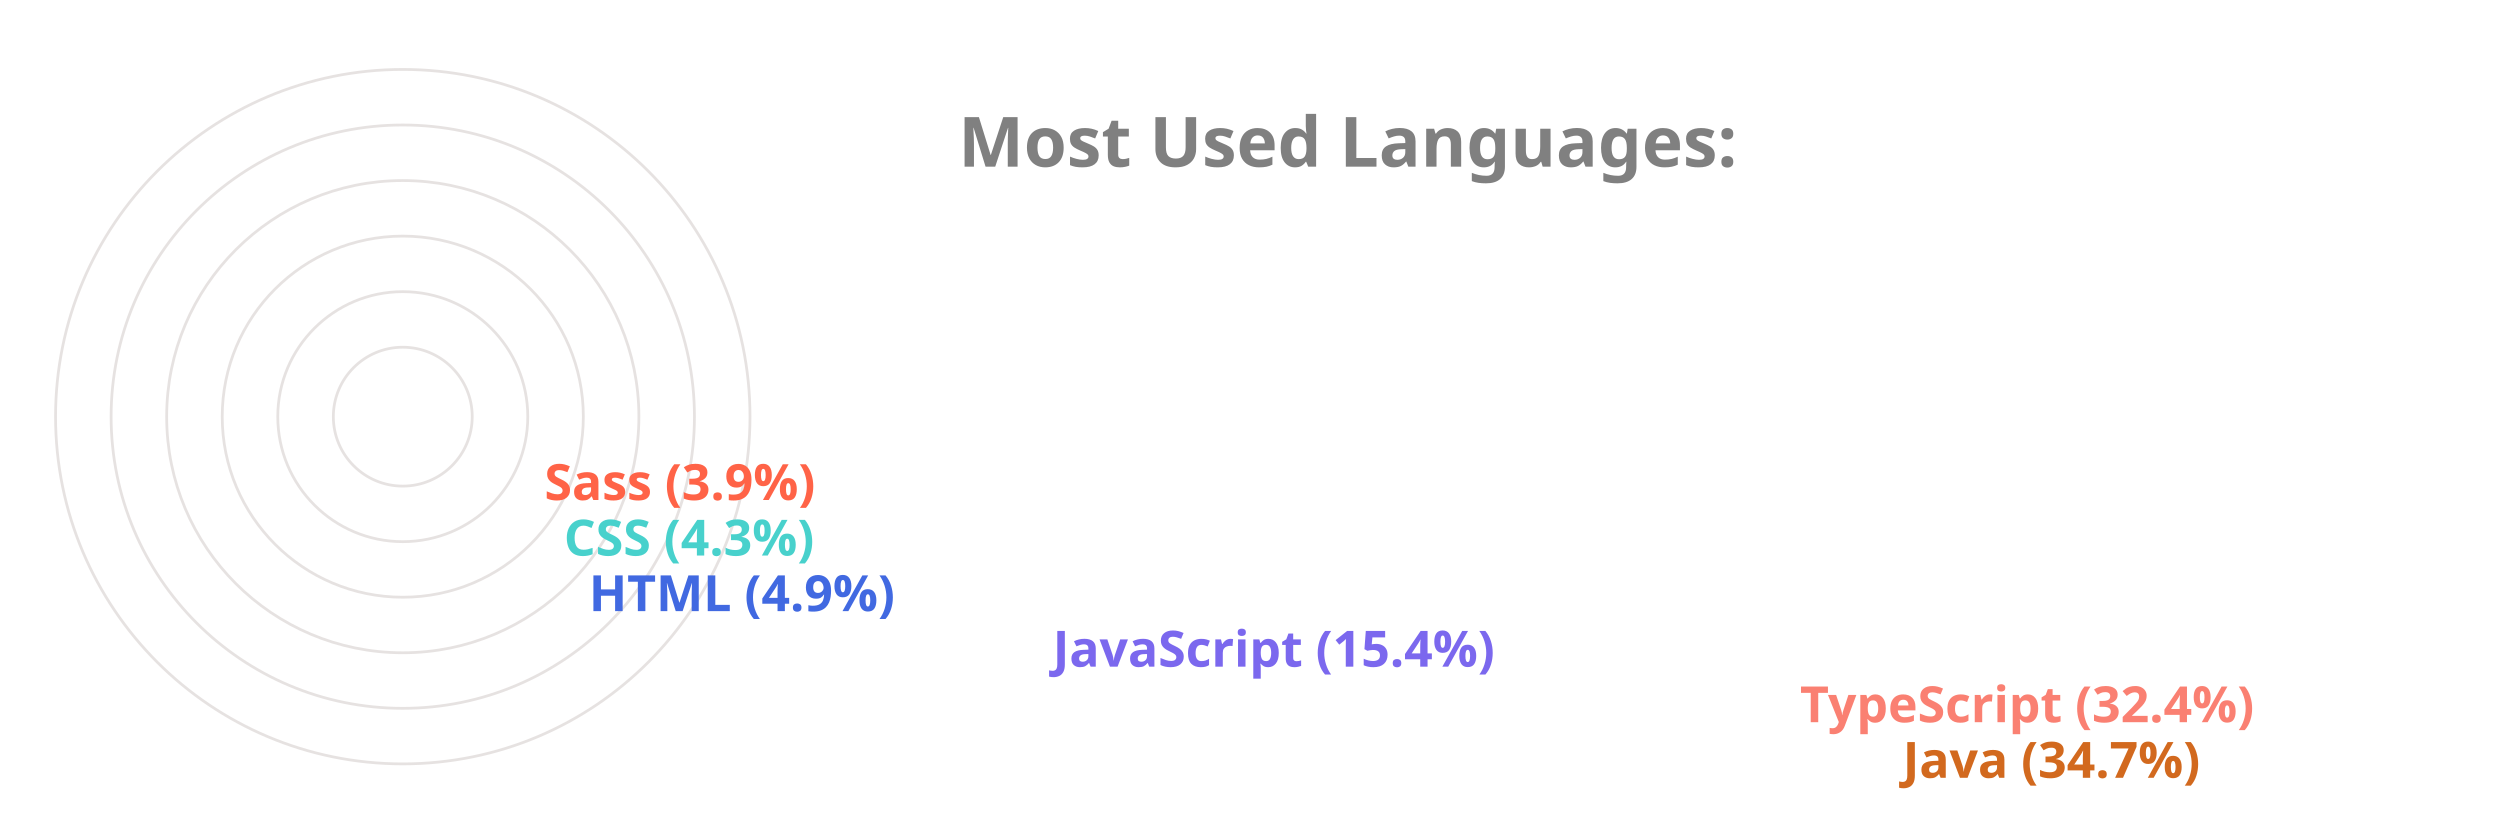
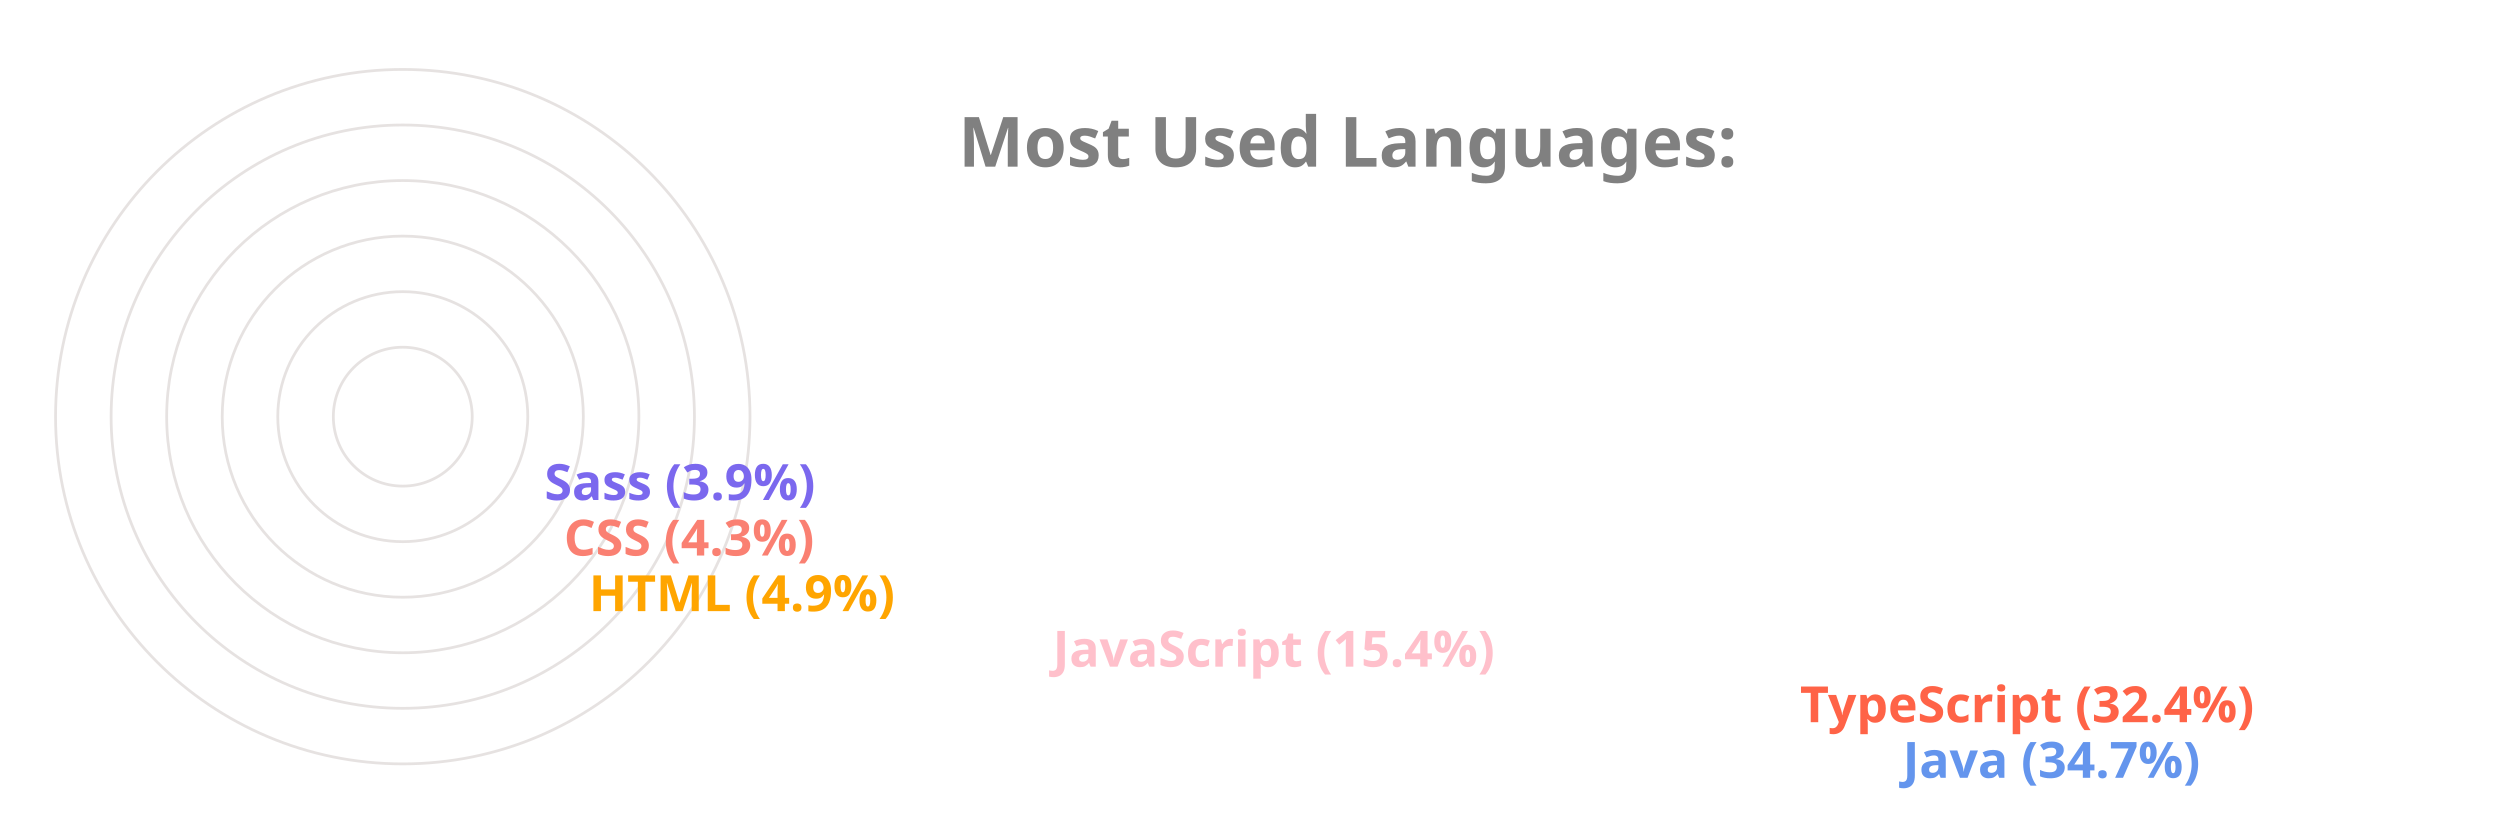
<svg xmlns="http://www.w3.org/2000/svg" viewBox="0 0 650 300" height="200px" width="600px">
  <style>
		.label {
			font: bold 25px sans-serif;
			color: #404040;
			-webkit-text-stroke: 1px white;
	  	}
		.name {
			font: bold 18px sans-serif;
			color: #404040;
	  	}

		.line {
			stroke-dasharray: 1000;
			stroke-dashoffset: 1000;
			animation: dash 3.5s ease-in-out forwards;	
			animation-iteration-count: infinite;
			animation-direction: alternate-reverse;
		}

		.path {
			stroke-dasharray: 1000;
			stroke-dashoffset: 1000;
			animation: dash 3.5s ease-in-out forwards;	
			animation-iteration-count: infinite;
			animation-direction: alternate-reverse;
		}
		  
		@keyframes dash {
			to {
				stroke-dashoffset: 0;
			}
		}

	</style>
  <g stroke="#E6E2E1" fill="none" stroke-width="1">
    <circle cx="20" cy="150" r="125" />
    <circle cx="20" cy="150" r="105" />
    <circle cx="20" cy="150" r="85" />
    <circle cx="20" cy="150" r="65" />
    <circle cx="20" cy="150" r="45" />
    <circle cx="20" cy="150" r="25" />
  </g>
  <g fill="none" stroke-width="20" class="line">
-     <line x2="550" y2="275" x1="20" y1="275" stroke="Chocolate" />
-     <line x2="513" y2="255" x1="20" y1="255" stroke="Salmon" />
-     <line x2="244" y2="235" x1="20" y1="235" stroke="MediumSlateBlue" />
-     <line x2="77" y2="215" x1="20" y1="215" stroke="RoyalBlue" />
-     <line x2="68" y2="195" x1="20" y1="195" stroke="MediumTurquoise" />
-     <line x2="61" y2="175" x1="20" y1="175" stroke="Tomato" />
+     <line x2="550" y2="275" x1="20" y1="275" stroke="CornflowerBlue" />
+     <line x2="513" y2="255" x1="20" y1="255" stroke="Tomato" />
+     <line x2="244" y2="235" x1="20" y1="235" stroke="Pink" />
+     <line x2="77" y2="215" x1="20" y1="215" stroke="Orange" />
+     <line x2="68" y2="195" x1="20" y1="195" stroke="Salmon" />
+     <line x2="61" y2="175" x1="20" y1="175" stroke="MediumSlateBlue" />
  </g>
  <g fill="none" stroke-width="20" stroke-linecap="round" class="path">
-     <path d="M 20 275 A 125 125 45 0 1 -82 78" stroke="Chocolate" />
-     <path d="M 20 255 A 105 105 45 0 1 -69 94" stroke="Salmon" />
-     <path d="M 20 235 A 85 85 45 0 1 -62 128" stroke="MediumSlateBlue" />
-     <path d="M 20 215 A 65 65 45 0 1 -44 144" stroke="RoyalBlue" />
-     <path d="M 20 195 A 45 45 45 0 1 -24 146" stroke="MediumTurquoise" />
-     <path d="M 20 175 A 25 25 45 0 1 -4 148" stroke="Tomato" />
+     <path d="M 20 275 A 125 125 45 0 1 -82 78" stroke="CornflowerBlue" />
+     <path d="M 20 255 A 105 105 45 0 1 -69 94" stroke="Tomato" />
+     <path d="M 20 235 A 85 85 45 0 1 -62 128" stroke="Pink" />
+     <path d="M 20 215 A 65 65 45 0 1 -44 144" stroke="Orange" />
+     <path d="M 20 195 A 45 45 45 0 1 -24 146" stroke="Salmon" />
+     <path d="M 20 175 A 25 25 45 0 1 -4 148" stroke="MediumSlateBlue" />
  </g>
  <g class="name">
-     <text x="560" y="280" fill="Chocolate">Java (34.7%)</text>
-     <text x="523" y="260" fill="Salmon">TypeScript (32.4%)</text>
-     <text x="254" y="240" fill="MediumSlateBlue">JavaScript (15.4%)</text>
-     <text x="87" y="220" fill="RoyalBlue">HTML (4.9%)</text>
-     <text x="78" y="200" fill="MediumTurquoise">CSS (4.3%)</text>
-     <text x="71" y="180" fill="Tomato">Sass (3.9%)</text>
+     <text x="560" y="280" fill="CornflowerBlue">Java (34.7%)</text>
+     <text x="523" y="260" fill="Tomato">TypeScript (32.4%)</text>
+     <text x="254" y="240" fill="Pink">JavaScript (15.4%)</text>
+     <text x="87" y="220" fill="Orange">HTML (4.9%)</text>
+     <text x="78" y="200" fill="Salmon">CSS (4.3%)</text>
+     <text x="71" y="180" fill="MediumSlateBlue">Sass (3.9%)</text>
  </g>
  <g class="label">
    <text x="220" y="60" fill="grey">Most Used Languages:</text>
  </g>
</svg>
